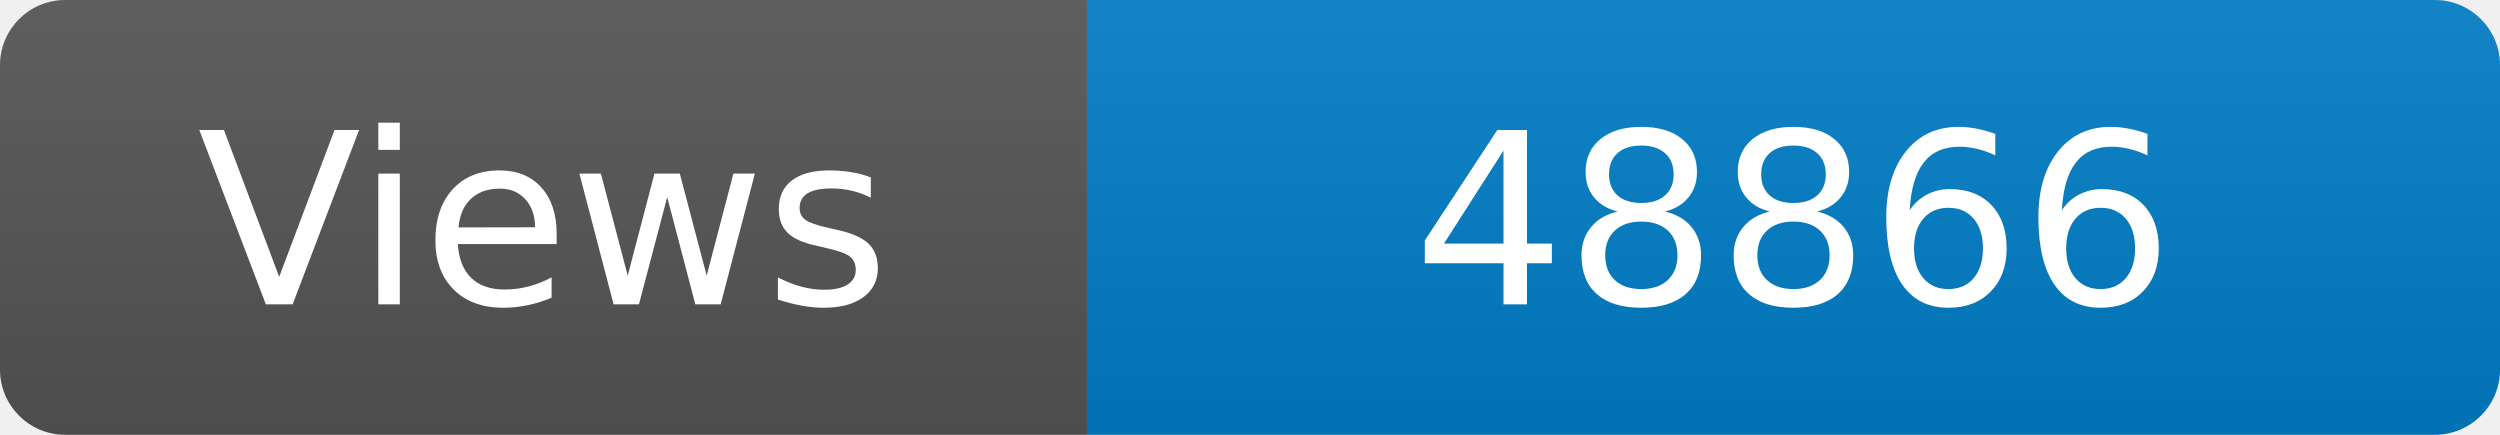
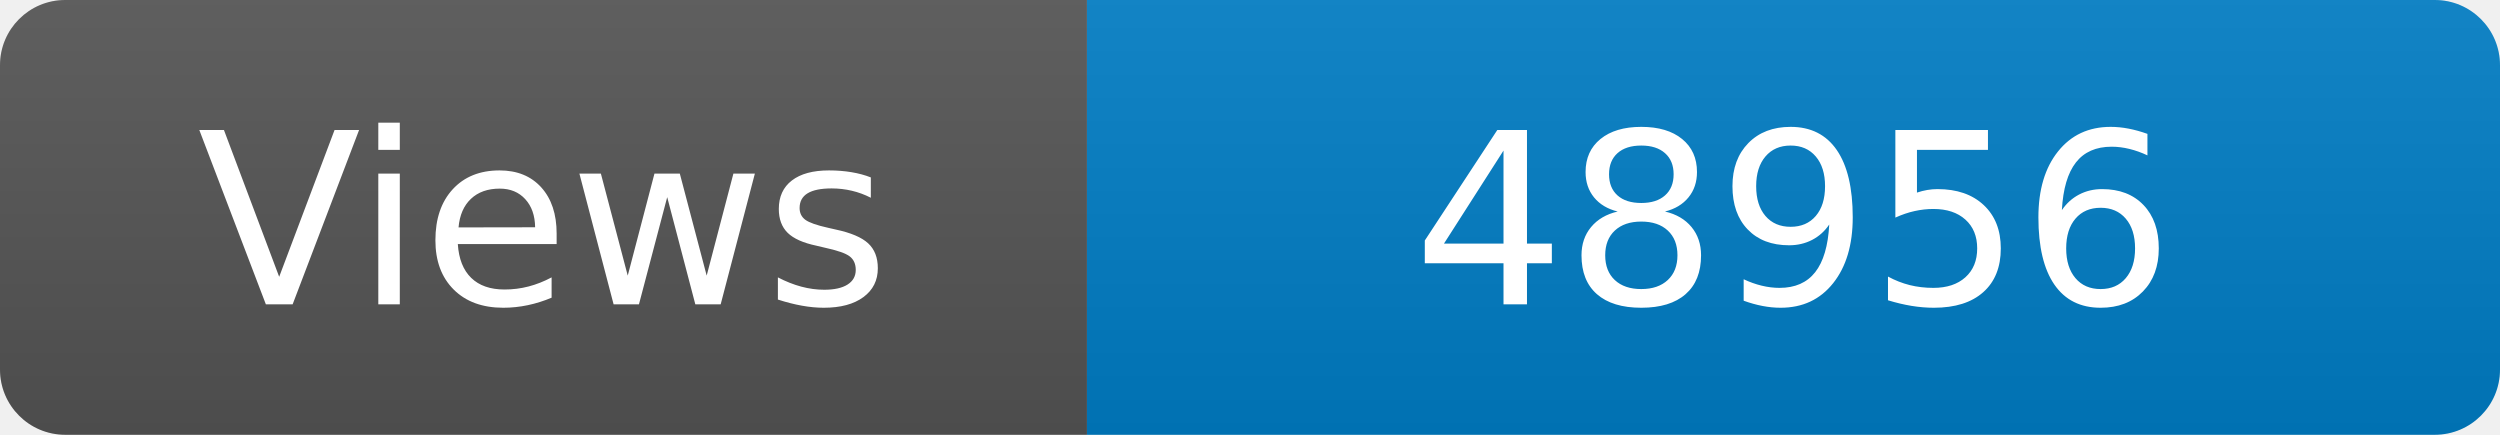
<svg xmlns="http://www.w3.org/2000/svg" width="115" height="20" role="img" aria-label="Maintained?: yes">
  <linearGradient id="s" x2="0" y2="100%">
    <stop offset="0" stop-color="#bbb" stop-opacity=".1" />
    <stop offset="1" stop-opacity=".1" />
  </linearGradient>
  <clipPath id="r">
    <rect width="115" height="20" rx="3" fill="#fff" />
  </clipPath>
  <g clip-path="url(#r)">
    <rect width="50" height="20" fill="#555" />
    <rect x="50" width="160" height="20" fill="#007ec6" />
    <rect width="115" height="20" fill="url(#s)" />
  </g>
  <g fill="#fff" text-anchor="middle" font-family="Verdana,Geneva,DejaVu Sans,sans-serif" font-size="110">
    <text x="250" y="140" transform="scale(.1)" fill="#fff">Views</text>
-     <text x="825" y="140" transform="scale(.1)" fill="#fff">48866</text>
+     <text x="825" y="140" transform="scale(.1)" fill="#fff">48956</text>
  </g>
</svg>
